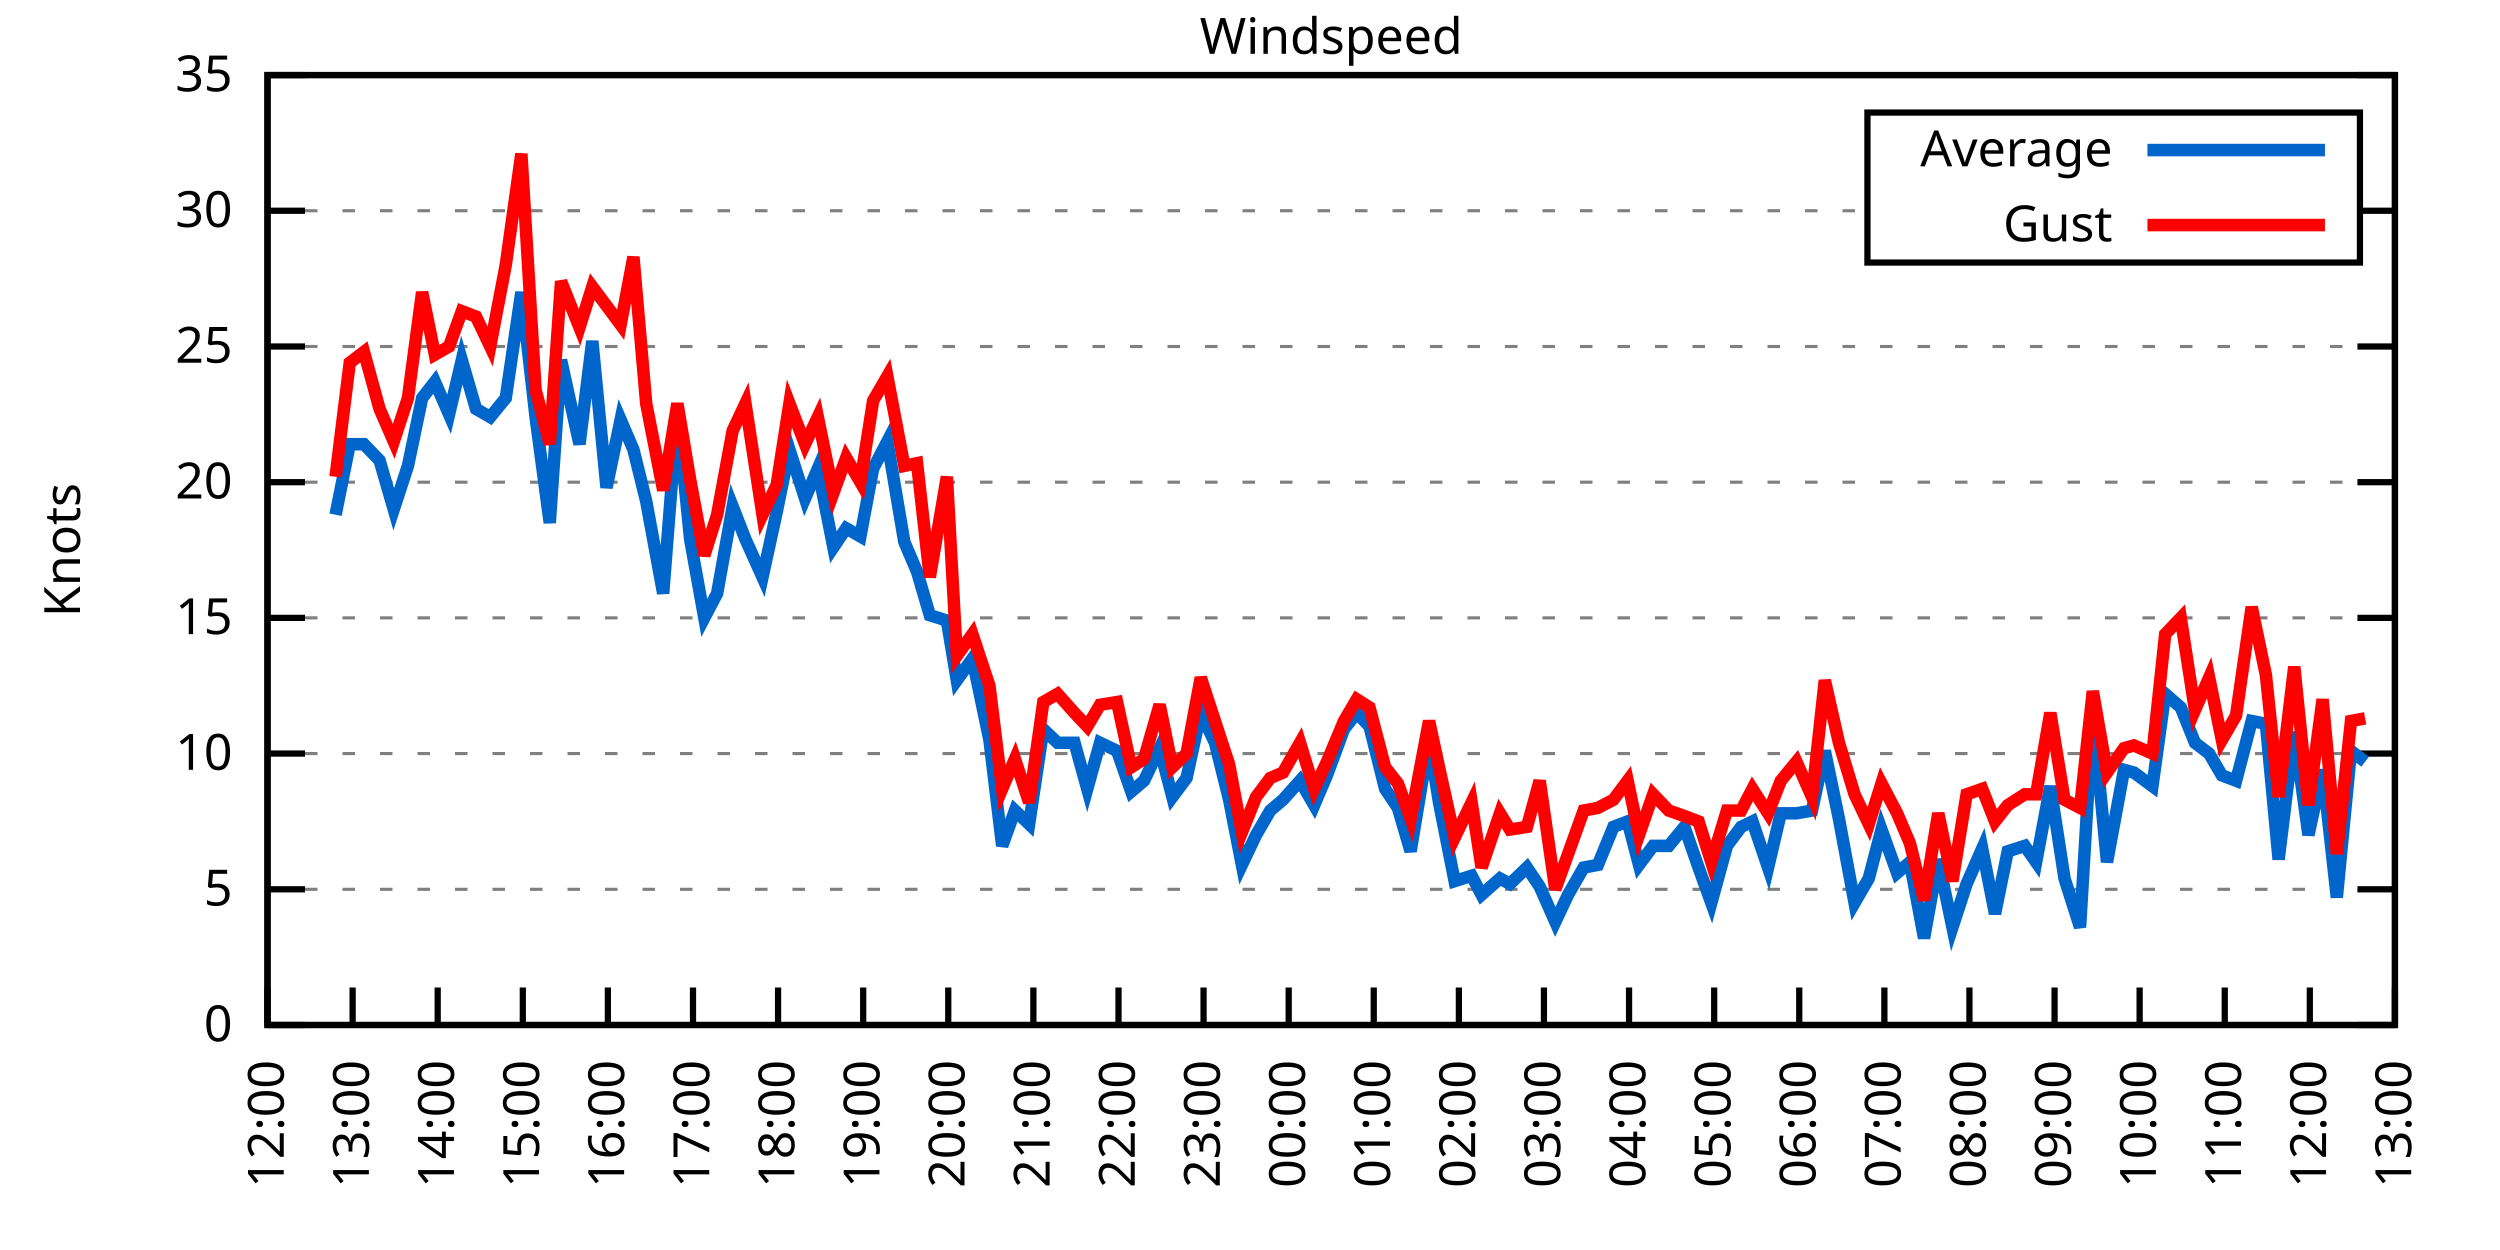
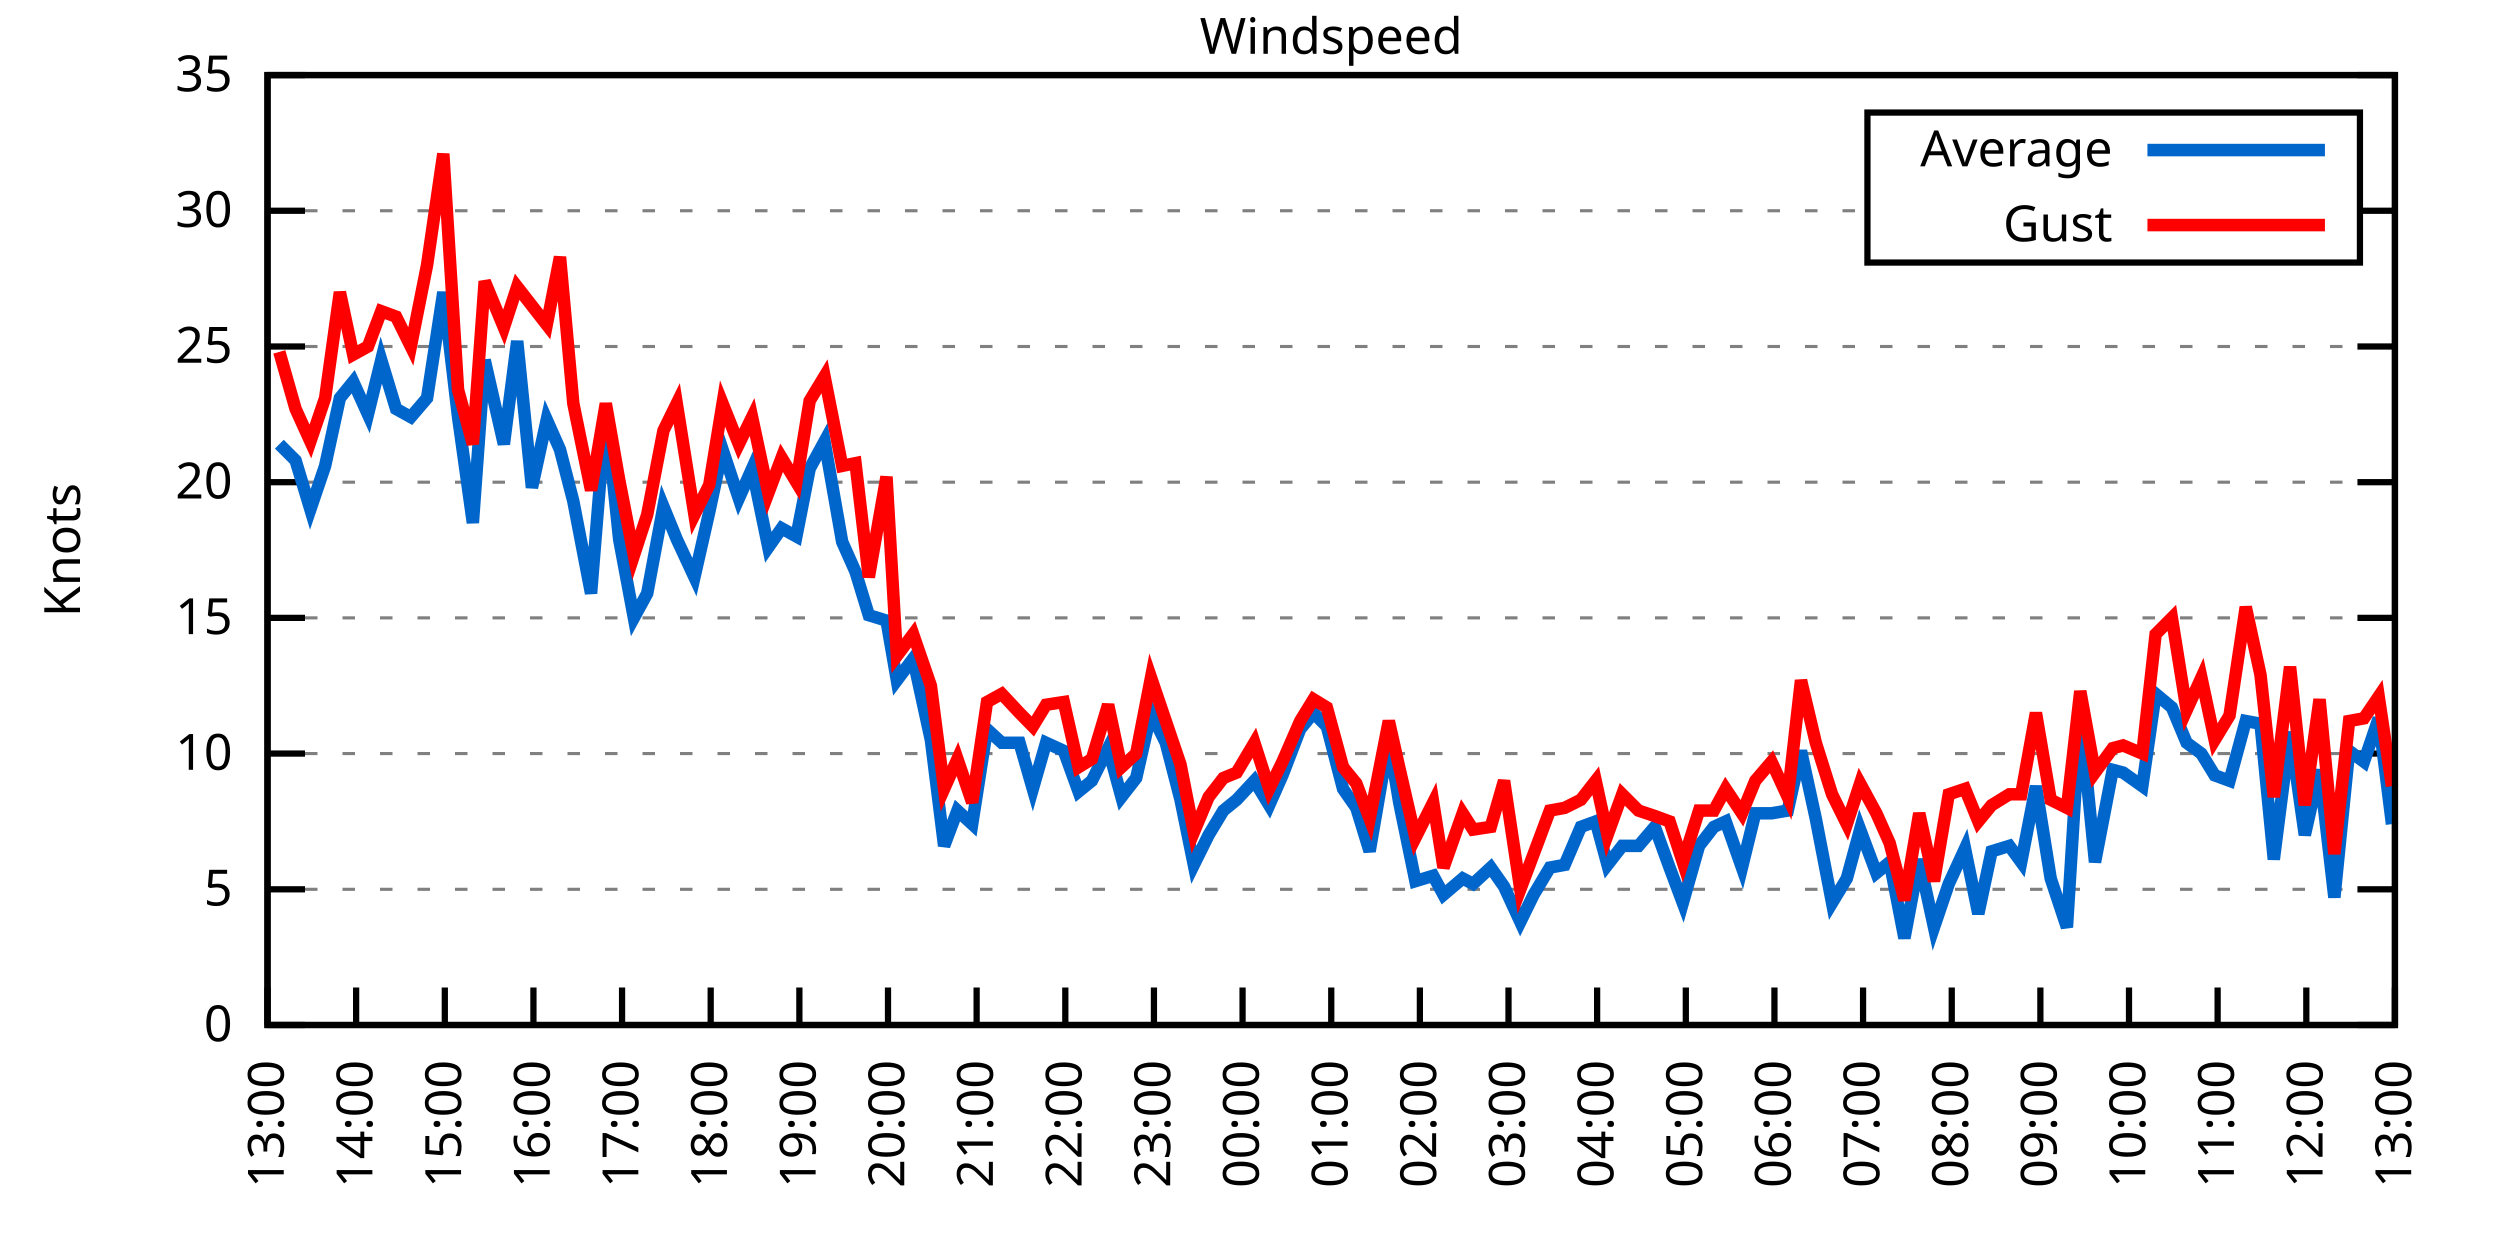
<svg xmlns="http://www.w3.org/2000/svg" xmlns:xlink="http://www.w3.org/1999/xlink" width="400" height="200" viewBox="0 0 400 200">
  <g id="gnuplot_canvas">
    <rect x="0" y="0" width="400" height="200" fill="none" />
    <defs>
      <circle id="gpDot" r="0.5" stroke-width="0.5" stroke="currentColor" />
      <path id="gpPt0" stroke-width="0.333" stroke="currentColor" d="M-1,0 h2 M0,-1 v2" />
      <path id="gpPt1" stroke-width="0.333" stroke="currentColor" d="M-1,-1 L1,1 M1,-1 L-1,1" />
      <path id="gpPt2" stroke-width="0.333" stroke="currentColor" d="M-1,0 L1,0 M0,-1 L0,1 M-1,-1 L1,1 M-1,1 L1,-1" />
      <rect id="gpPt3" stroke-width="0.333" stroke="currentColor" x="-1" y="-1" width="2" height="2" />
      <rect id="gpPt4" stroke-width="0.333" stroke="currentColor" fill="currentColor" x="-1" y="-1" width="2" height="2" />
      <circle id="gpPt5" stroke-width="0.333" stroke="currentColor" cx="0" cy="0" r="1" />
      <use xlink:href="#gpPt5" id="gpPt6" fill="currentColor" stroke="none" />
      <path id="gpPt7" stroke-width="0.333" stroke="currentColor" d="M0,-1.33 L-1.33,0.67 L1.33,0.67 z" />
      <use xlink:href="#gpPt7" id="gpPt8" fill="currentColor" stroke="none" />
      <use xlink:href="#gpPt7" id="gpPt9" stroke="currentColor" transform="rotate(180)" />
      <use xlink:href="#gpPt9" id="gpPt10" fill="currentColor" stroke="none" />
      <use xlink:href="#gpPt3" id="gpPt11" stroke="currentColor" transform="rotate(45)" />
      <use xlink:href="#gpPt11" id="gpPt12" fill="currentColor" stroke="none" />
      <path id="gpPt13" stroke-width="0.333" stroke="currentColor" d="M0,1.330 L1.265,0.411 L0.782,-1.067 L-0.782,-1.076 L-1.265,0.411 z" />
      <use xlink:href="#gpPt13" id="gpPt14" fill="currentColor" stroke="none" />
      <filter id="textbox" filterUnits="objectBoundingBox" x="0" y="0" height="1" width="1">
        <feFlood flood-color="white" flood-opacity="1" result="bgnd" />
        <feComposite in="SourceGraphic" in2="bgnd" operator="atop" />
      </filter>
      <filter id="greybox" filterUnits="objectBoundingBox" x="0" y="0" height="1" width="1">
        <feFlood flood-color="lightgrey" flood-opacity="1" result="grey" />
        <feComposite in="SourceGraphic" in2="grey" operator="atop" />
      </filter>
    </defs>
    <g fill="none" color="white" stroke="currentColor" stroke-width="1.00" stroke-linecap="butt" stroke-linejoin="miter">
</g>
    <g fill="none" color="black" stroke="currentColor" stroke-width="1.00" stroke-linecap="butt" stroke-linejoin="miter">
      <g stroke="none" shape-rendering="crispEdges">
        <polygon fill="rgb(255, 255, 255)" points="42.80,164.00 383.18,164.00 383.18,12.02 42.80,12.02 " />
      </g>
    </g>
    <g fill="none" color="black" stroke="currentColor" stroke-width="1.00" stroke-linecap="butt" stroke-linejoin="miter">
</g>
    <g fill="none" color="black" stroke="black" stroke-width="0.50" stroke-linecap="butt" stroke-linejoin="miter">
</g>
    <g fill="none" color="gray" stroke="currentColor" stroke-width="0.50" stroke-linecap="butt" stroke-linejoin="miter">
      <path stroke="gray" stroke-dasharray="2,4" class="gridline" d="M42.80,164.00 L383.19,164.00  " />
    </g>
    <g fill="none" color="gray" stroke="gray" stroke-width="1.00" stroke-linecap="butt" stroke-linejoin="miter">
</g>
    <g fill="none" color="black" stroke="currentColor" stroke-width="1.00" stroke-linecap="butt" stroke-linejoin="miter">
      <path stroke="black" d="M42.80,164.00 L48.80,164.00 M383.19,164.00 L377.19,164.00  " />
      <g transform="translate(37.20,166.60)" stroke="none" fill="black" font-family="Sans" font-size="8.00" text-anchor="end">
        <text>
          <tspan font-family="Sans"> 0</tspan>
        </text>
      </g>
    </g>
    <g fill="none" color="black" stroke="currentColor" stroke-width="1.00" stroke-linecap="butt" stroke-linejoin="miter">
</g>
    <g fill="none" color="black" stroke="black" stroke-width="0.50" stroke-linecap="butt" stroke-linejoin="miter">
</g>
    <g fill="none" color="gray" stroke="currentColor" stroke-width="0.50" stroke-linecap="butt" stroke-linejoin="miter">
      <path stroke="gray" stroke-dasharray="2,4" class="gridline" d="M42.80,142.29 L383.19,142.29  " />
    </g>
    <g fill="none" color="gray" stroke="gray" stroke-width="1.00" stroke-linecap="butt" stroke-linejoin="miter">
</g>
    <g fill="none" color="black" stroke="currentColor" stroke-width="1.00" stroke-linecap="butt" stroke-linejoin="miter">
      <path stroke="black" d="M42.80,142.29 L48.80,142.29 M383.19,142.29 L377.19,142.29  " />
      <g transform="translate(37.20,144.89)" stroke="none" fill="black" font-family="Sans" font-size="8.00" text-anchor="end">
        <text>
          <tspan font-family="Sans"> 5</tspan>
        </text>
      </g>
    </g>
    <g fill="none" color="black" stroke="currentColor" stroke-width="1.00" stroke-linecap="butt" stroke-linejoin="miter">
</g>
    <g fill="none" color="black" stroke="black" stroke-width="0.50" stroke-linecap="butt" stroke-linejoin="miter">
</g>
    <g fill="none" color="gray" stroke="currentColor" stroke-width="0.50" stroke-linecap="butt" stroke-linejoin="miter">
      <path stroke="gray" stroke-dasharray="2,4" class="gridline" d="M42.80,120.57 L383.19,120.57  " />
    </g>
    <g fill="none" color="gray" stroke="gray" stroke-width="1.00" stroke-linecap="butt" stroke-linejoin="miter">
</g>
    <g fill="none" color="black" stroke="currentColor" stroke-width="1.00" stroke-linecap="butt" stroke-linejoin="miter">
      <path stroke="black" d="M42.80,120.57 L48.80,120.57 M383.19,120.57 L377.19,120.57  " />
      <g transform="translate(37.20,123.17)" stroke="none" fill="black" font-family="Sans" font-size="8.00" text-anchor="end">
        <text>
          <tspan font-family="Sans"> 10</tspan>
        </text>
      </g>
    </g>
    <g fill="none" color="black" stroke="currentColor" stroke-width="1.00" stroke-linecap="butt" stroke-linejoin="miter">
</g>
    <g fill="none" color="black" stroke="black" stroke-width="0.50" stroke-linecap="butt" stroke-linejoin="miter">
</g>
    <g fill="none" color="gray" stroke="currentColor" stroke-width="0.50" stroke-linecap="butt" stroke-linejoin="miter">
      <path stroke="gray" stroke-dasharray="2,4" class="gridline" d="M42.80,98.86 L383.19,98.86  " />
    </g>
    <g fill="none" color="gray" stroke="gray" stroke-width="1.00" stroke-linecap="butt" stroke-linejoin="miter">
</g>
    <g fill="none" color="black" stroke="currentColor" stroke-width="1.00" stroke-linecap="butt" stroke-linejoin="miter">
      <path stroke="black" d="M42.80,98.86 L48.80,98.86 M383.19,98.86 L377.19,98.86  " />
      <g transform="translate(37.20,101.46)" stroke="none" fill="black" font-family="Sans" font-size="8.00" text-anchor="end">
        <text>
          <tspan font-family="Sans"> 15</tspan>
        </text>
      </g>
    </g>
    <g fill="none" color="black" stroke="currentColor" stroke-width="1.00" stroke-linecap="butt" stroke-linejoin="miter">
</g>
    <g fill="none" color="black" stroke="black" stroke-width="0.50" stroke-linecap="butt" stroke-linejoin="miter">
</g>
    <g fill="none" color="gray" stroke="currentColor" stroke-width="0.50" stroke-linecap="butt" stroke-linejoin="miter">
      <path stroke="gray" stroke-dasharray="2,4" class="gridline" d="M42.80,77.15 L383.19,77.15  " />
    </g>
    <g fill="none" color="gray" stroke="gray" stroke-width="1.00" stroke-linecap="butt" stroke-linejoin="miter">
</g>
    <g fill="none" color="black" stroke="currentColor" stroke-width="1.00" stroke-linecap="butt" stroke-linejoin="miter">
      <path stroke="black" d="M42.80,77.15 L48.80,77.15 M383.19,77.15 L377.19,77.15  " />
      <g transform="translate(37.20,79.75)" stroke="none" fill="black" font-family="Sans" font-size="8.00" text-anchor="end">
        <text>
          <tspan font-family="Sans"> 20</tspan>
        </text>
      </g>
    </g>
    <g fill="none" color="black" stroke="currentColor" stroke-width="1.00" stroke-linecap="butt" stroke-linejoin="miter">
</g>
    <g fill="none" color="black" stroke="black" stroke-width="0.50" stroke-linecap="butt" stroke-linejoin="miter">
</g>
    <g fill="none" color="gray" stroke="currentColor" stroke-width="0.50" stroke-linecap="butt" stroke-linejoin="miter">
      <path stroke="gray" stroke-dasharray="2,4" class="gridline" d="M42.80,55.44 L383.19,55.44  " />
    </g>
    <g fill="none" color="gray" stroke="gray" stroke-width="1.00" stroke-linecap="butt" stroke-linejoin="miter">
</g>
    <g fill="none" color="black" stroke="currentColor" stroke-width="1.00" stroke-linecap="butt" stroke-linejoin="miter">
      <path stroke="black" d="M42.80,55.44 L48.80,55.44 M383.19,55.44 L377.19,55.44  " />
      <g transform="translate(37.20,58.04)" stroke="none" fill="black" font-family="Sans" font-size="8.00" text-anchor="end">
        <text>
          <tspan font-family="Sans"> 25</tspan>
        </text>
      </g>
    </g>
    <g fill="none" color="black" stroke="currentColor" stroke-width="1.00" stroke-linecap="butt" stroke-linejoin="miter">
</g>
    <g fill="none" color="black" stroke="black" stroke-width="0.50" stroke-linecap="butt" stroke-linejoin="miter">
</g>
    <g fill="none" color="gray" stroke="currentColor" stroke-width="0.50" stroke-linecap="butt" stroke-linejoin="miter">
      <path stroke="gray" stroke-dasharray="2,4" class="gridline" d="M42.80,33.72 L298.79,33.72 M377.59,33.72 L383.19,33.72  " />
    </g>
    <g fill="none" color="gray" stroke="gray" stroke-width="1.00" stroke-linecap="butt" stroke-linejoin="miter">
</g>
    <g fill="none" color="black" stroke="currentColor" stroke-width="1.00" stroke-linecap="butt" stroke-linejoin="miter">
      <path stroke="black" d="M42.80,33.72 L48.80,33.72 M383.19,33.72 L377.19,33.72  " />
      <g transform="translate(37.20,36.32)" stroke="none" fill="black" font-family="Sans" font-size="8.00" text-anchor="end">
        <text>
          <tspan font-family="Sans"> 30</tspan>
        </text>
      </g>
    </g>
    <g fill="none" color="black" stroke="currentColor" stroke-width="1.00" stroke-linecap="butt" stroke-linejoin="miter">
</g>
    <g fill="none" color="black" stroke="black" stroke-width="0.50" stroke-linecap="butt" stroke-linejoin="miter">
</g>
    <g fill="none" color="gray" stroke="currentColor" stroke-width="0.50" stroke-linecap="butt" stroke-linejoin="miter">
      <path stroke="gray" stroke-dasharray="2,4" class="gridline" d="M42.80,12.01 L383.19,12.01  " />
    </g>
    <g fill="none" color="gray" stroke="gray" stroke-width="1.00" stroke-linecap="butt" stroke-linejoin="miter">
</g>
    <g fill="none" color="black" stroke="currentColor" stroke-width="1.00" stroke-linecap="butt" stroke-linejoin="miter">
      <path stroke="black" d="M42.80,12.01 L48.80,12.01 M383.19,12.01 L377.19,12.01  " />
      <g transform="translate(37.20,14.61)" stroke="none" fill="black" font-family="Sans" font-size="8.00" text-anchor="end">
        <text>
          <tspan font-family="Sans"> 35</tspan>
        </text>
      </g>
    </g>
    <g fill="none" color="black" stroke="currentColor" stroke-width="1.00" stroke-linecap="butt" stroke-linejoin="miter">
      <path stroke="black" d="M42.80,164.00 L42.80,158.00  " />
      <g transform="translate(45.40,169.60) rotate(270.00)" stroke="none" fill="black" font-family="Sans" font-size="8.00" text-anchor="end">
        <text>
-           <tspan font-family="Sans">12:00</tspan>
-         </text>
-       </g>
-     </g>
-     <g fill="none" color="black" stroke="currentColor" stroke-width="1.00" stroke-linecap="butt" stroke-linejoin="miter">
-       <path stroke="black" d="M56.42,164.00 L56.42,158.00  " />
-       <g transform="translate(59.02,169.60) rotate(270.00)" stroke="none" fill="black" font-family="Sans" font-size="8.00" text-anchor="end">
-         <text>
          <tspan font-family="Sans">13:00</tspan>
        </text>
      </g>
    </g>
    <g fill="none" color="black" stroke="currentColor" stroke-width="1.00" stroke-linecap="butt" stroke-linejoin="miter">
-       <path stroke="black" d="M70.03,164.00 L70.03,158.00  " />
-       <g transform="translate(72.63,169.60) rotate(270.00)" stroke="none" fill="black" font-family="Sans" font-size="8.00" text-anchor="end">
+       <path stroke="black" d="M56.98,164.00 L56.98,158.00  " />
+       <g transform="translate(59.58,169.60) rotate(270.00)" stroke="none" fill="black" font-family="Sans" font-size="8.00" text-anchor="end">
        <text>
          <tspan font-family="Sans">14:00</tspan>
        </text>
      </g>
    </g>
    <g fill="none" color="black" stroke="currentColor" stroke-width="1.00" stroke-linecap="butt" stroke-linejoin="miter">
-       <path stroke="black" d="M83.65,164.00 L83.65,158.00  " />
-       <g transform="translate(86.25,169.60) rotate(270.00)" stroke="none" fill="black" font-family="Sans" font-size="8.00" text-anchor="end">
+       <path stroke="black" d="M71.17,164.00 L71.17,158.00  " />
+       <g transform="translate(73.77,169.60) rotate(270.00)" stroke="none" fill="black" font-family="Sans" font-size="8.00" text-anchor="end">
        <text>
          <tspan font-family="Sans">15:00</tspan>
        </text>
      </g>
    </g>
    <g fill="none" color="black" stroke="currentColor" stroke-width="1.00" stroke-linecap="butt" stroke-linejoin="miter">
-       <path stroke="black" d="M97.26,164.00 L97.26,158.00  " />
-       <g transform="translate(99.86,169.60) rotate(270.00)" stroke="none" fill="black" font-family="Sans" font-size="8.00" text-anchor="end">
+       <path stroke="black" d="M85.35,164.00 L85.35,158.00  " />
+       <g transform="translate(87.95,169.60) rotate(270.00)" stroke="none" fill="black" font-family="Sans" font-size="8.00" text-anchor="end">
        <text>
          <tspan font-family="Sans">16:00</tspan>
        </text>
      </g>
    </g>
    <g fill="none" color="black" stroke="currentColor" stroke-width="1.00" stroke-linecap="butt" stroke-linejoin="miter">
-       <path stroke="black" d="M110.88,164.00 L110.88,158.00  " />
-       <g transform="translate(113.48,169.60) rotate(270.00)" stroke="none" fill="black" font-family="Sans" font-size="8.00" text-anchor="end">
+       <path stroke="black" d="M99.53,164.00 L99.53,158.00  " />
+       <g transform="translate(102.13,169.60) rotate(270.00)" stroke="none" fill="black" font-family="Sans" font-size="8.00" text-anchor="end">
        <text>
          <tspan font-family="Sans">17:00</tspan>
        </text>
      </g>
    </g>
    <g fill="none" color="black" stroke="currentColor" stroke-width="1.00" stroke-linecap="butt" stroke-linejoin="miter">
-       <path stroke="black" d="M124.49,164.00 L124.49,158.00  " />
-       <g transform="translate(127.09,169.60) rotate(270.00)" stroke="none" fill="black" font-family="Sans" font-size="8.00" text-anchor="end">
+       <path stroke="black" d="M113.71,164.00 L113.71,158.00  " />
+       <g transform="translate(116.31,169.60) rotate(270.00)" stroke="none" fill="black" font-family="Sans" font-size="8.00" text-anchor="end">
        <text>
          <tspan font-family="Sans">18:00</tspan>
        </text>
      </g>
    </g>
    <g fill="none" color="black" stroke="currentColor" stroke-width="1.00" stroke-linecap="butt" stroke-linejoin="miter">
-       <path stroke="black" d="M138.11,164.00 L138.11,158.00  " />
-       <g transform="translate(140.71,169.60) rotate(270.00)" stroke="none" fill="black" font-family="Sans" font-size="8.00" text-anchor="end">
+       <path stroke="black" d="M127.90,164.00 L127.90,158.00  " />
+       <g transform="translate(130.50,169.60) rotate(270.00)" stroke="none" fill="black" font-family="Sans" font-size="8.00" text-anchor="end">
        <text>
          <tspan font-family="Sans">19:00</tspan>
        </text>
      </g>
    </g>
    <g fill="none" color="black" stroke="currentColor" stroke-width="1.00" stroke-linecap="butt" stroke-linejoin="miter">
-       <path stroke="black" d="M151.72,164.00 L151.72,158.00  " />
-       <g transform="translate(154.32,169.60) rotate(270.00)" stroke="none" fill="black" font-family="Sans" font-size="8.00" text-anchor="end">
+       <path stroke="black" d="M142.08,164.00 L142.08,158.00  " />
+       <g transform="translate(144.68,169.60) rotate(270.00)" stroke="none" fill="black" font-family="Sans" font-size="8.00" text-anchor="end">
        <text>
          <tspan font-family="Sans">20:00</tspan>
        </text>
      </g>
    </g>
    <g fill="none" color="black" stroke="currentColor" stroke-width="1.00" stroke-linecap="butt" stroke-linejoin="miter">
-       <path stroke="black" d="M165.34,164.00 L165.34,158.00  " />
-       <g transform="translate(167.94,169.60) rotate(270.00)" stroke="none" fill="black" font-family="Sans" font-size="8.00" text-anchor="end">
+       <path stroke="black" d="M156.26,164.00 L156.26,158.00  " />
+       <g transform="translate(158.86,169.60) rotate(270.00)" stroke="none" fill="black" font-family="Sans" font-size="8.00" text-anchor="end">
        <text>
          <tspan font-family="Sans">21:00</tspan>
        </text>
      </g>
    </g>
    <g fill="none" color="black" stroke="currentColor" stroke-width="1.00" stroke-linecap="butt" stroke-linejoin="miter">
-       <path stroke="black" d="M178.96,164.00 L178.96,158.00  " />
-       <g transform="translate(181.56,169.60) rotate(270.00)" stroke="none" fill="black" font-family="Sans" font-size="8.00" text-anchor="end">
+       <path stroke="black" d="M170.45,164.00 L170.45,158.00  " />
+       <g transform="translate(173.05,169.60) rotate(270.00)" stroke="none" fill="black" font-family="Sans" font-size="8.00" text-anchor="end">
        <text>
          <tspan font-family="Sans">22:00</tspan>
        </text>
      </g>
    </g>
    <g fill="none" color="black" stroke="currentColor" stroke-width="1.00" stroke-linecap="butt" stroke-linejoin="miter">
-       <path stroke="black" d="M192.57,164.00 L192.57,158.00  " />
-       <g transform="translate(195.17,169.60) rotate(270.00)" stroke="none" fill="black" font-family="Sans" font-size="8.00" text-anchor="end">
+       <path stroke="black" d="M184.63,164.00 L184.63,158.00  " />
+       <g transform="translate(187.23,169.60) rotate(270.00)" stroke="none" fill="black" font-family="Sans" font-size="8.00" text-anchor="end">
        <text>
          <tspan font-family="Sans">23:00</tspan>
        </text>
      </g>
    </g>
    <g fill="none" color="black" stroke="currentColor" stroke-width="1.00" stroke-linecap="butt" stroke-linejoin="miter">
-       <path stroke="black" d="M206.19,164.00 L206.19,158.00  " />
-       <g transform="translate(208.79,169.60) rotate(270.00)" stroke="none" fill="black" font-family="Sans" font-size="8.00" text-anchor="end">
+       <path stroke="black" d="M198.81,164.00 L198.81,158.00  " />
+       <g transform="translate(201.41,169.60) rotate(270.00)" stroke="none" fill="black" font-family="Sans" font-size="8.00" text-anchor="end">
        <text>
          <tspan font-family="Sans">00:00</tspan>
        </text>
      </g>
    </g>
    <g fill="none" color="black" stroke="currentColor" stroke-width="1.00" stroke-linecap="butt" stroke-linejoin="miter">
-       <path stroke="black" d="M219.80,164.00 L219.80,158.00  " />
-       <g transform="translate(222.40,169.60) rotate(270.00)" stroke="none" fill="black" font-family="Sans" font-size="8.00" text-anchor="end">
+       <path stroke="black" d="M213.00,164.00 L213.00,158.00  " />
+       <g transform="translate(215.60,169.60) rotate(270.00)" stroke="none" fill="black" font-family="Sans" font-size="8.00" text-anchor="end">
        <text>
          <tspan font-family="Sans">01:00</tspan>
        </text>
      </g>
    </g>
    <g fill="none" color="black" stroke="currentColor" stroke-width="1.00" stroke-linecap="butt" stroke-linejoin="miter">
-       <path stroke="black" d="M233.42,164.00 L233.42,158.00  " />
-       <g transform="translate(236.02,169.60) rotate(270.00)" stroke="none" fill="black" font-family="Sans" font-size="8.00" text-anchor="end">
+       <path stroke="black" d="M227.18,164.00 L227.18,158.00  " />
+       <g transform="translate(229.78,169.60) rotate(270.00)" stroke="none" fill="black" font-family="Sans" font-size="8.00" text-anchor="end">
        <text>
          <tspan font-family="Sans">02:00</tspan>
        </text>
      </g>
    </g>
    <g fill="none" color="black" stroke="currentColor" stroke-width="1.00" stroke-linecap="butt" stroke-linejoin="miter">
-       <path stroke="black" d="M247.03,164.00 L247.03,158.00  " />
-       <g transform="translate(249.63,169.60) rotate(270.00)" stroke="none" fill="black" font-family="Sans" font-size="8.00" text-anchor="end">
+       <path stroke="black" d="M241.36,164.00 L241.36,158.00  " />
+       <g transform="translate(243.96,169.60) rotate(270.00)" stroke="none" fill="black" font-family="Sans" font-size="8.00" text-anchor="end">
        <text>
          <tspan font-family="Sans">03:00</tspan>
        </text>
      </g>
    </g>
    <g fill="none" color="black" stroke="currentColor" stroke-width="1.00" stroke-linecap="butt" stroke-linejoin="miter">
-       <path stroke="black" d="M260.65,164.00 L260.65,158.00  " />
-       <g transform="translate(263.25,169.60) rotate(270.00)" stroke="none" fill="black" font-family="Sans" font-size="8.00" text-anchor="end">
+       <path stroke="black" d="M255.54,164.00 L255.54,158.00  " />
+       <g transform="translate(258.14,169.60) rotate(270.00)" stroke="none" fill="black" font-family="Sans" font-size="8.00" text-anchor="end">
        <text>
          <tspan font-family="Sans">04:00</tspan>
        </text>
      </g>
    </g>
    <g fill="none" color="black" stroke="currentColor" stroke-width="1.00" stroke-linecap="butt" stroke-linejoin="miter">
-       <path stroke="black" d="M274.27,164.00 L274.27,158.00  " />
-       <g transform="translate(276.87,169.60) rotate(270.00)" stroke="none" fill="black" font-family="Sans" font-size="8.00" text-anchor="end">
+       <path stroke="black" d="M269.73,164.00 L269.73,158.00  " />
+       <g transform="translate(272.33,169.60) rotate(270.00)" stroke="none" fill="black" font-family="Sans" font-size="8.00" text-anchor="end">
        <text>
          <tspan font-family="Sans">05:00</tspan>
        </text>
      </g>
    </g>
    <g fill="none" color="black" stroke="currentColor" stroke-width="1.00" stroke-linecap="butt" stroke-linejoin="miter">
-       <path stroke="black" d="M287.88,164.00 L287.88,158.00  " />
-       <g transform="translate(290.48,169.60) rotate(270.00)" stroke="none" fill="black" font-family="Sans" font-size="8.00" text-anchor="end">
+       <path stroke="black" d="M283.91,164.00 L283.91,158.00  " />
+       <g transform="translate(286.51,169.60) rotate(270.00)" stroke="none" fill="black" font-family="Sans" font-size="8.00" text-anchor="end">
        <text>
          <tspan font-family="Sans">06:00</tspan>
        </text>
      </g>
    </g>
    <g fill="none" color="black" stroke="currentColor" stroke-width="1.00" stroke-linecap="butt" stroke-linejoin="miter">
-       <path stroke="black" d="M301.50,164.00 L301.50,158.00  " />
-       <g transform="translate(304.10,169.60) rotate(270.00)" stroke="none" fill="black" font-family="Sans" font-size="8.00" text-anchor="end">
+       <path stroke="black" d="M298.09,164.00 L298.09,158.00  " />
+       <g transform="translate(300.69,169.60) rotate(270.00)" stroke="none" fill="black" font-family="Sans" font-size="8.00" text-anchor="end">
        <text>
          <tspan font-family="Sans">07:00</tspan>
        </text>
      </g>
    </g>
    <g fill="none" color="black" stroke="currentColor" stroke-width="1.00" stroke-linecap="butt" stroke-linejoin="miter">
-       <path stroke="black" d="M315.11,164.00 L315.11,158.00  " />
-       <g transform="translate(317.71,169.60) rotate(270.00)" stroke="none" fill="black" font-family="Sans" font-size="8.00" text-anchor="end">
+       <path stroke="black" d="M312.28,164.00 L312.28,158.00  " />
+       <g transform="translate(314.88,169.60) rotate(270.00)" stroke="none" fill="black" font-family="Sans" font-size="8.00" text-anchor="end">
        <text>
          <tspan font-family="Sans">08:00</tspan>
        </text>
      </g>
    </g>
    <g fill="none" color="black" stroke="currentColor" stroke-width="1.00" stroke-linecap="butt" stroke-linejoin="miter">
-       <path stroke="black" d="M328.73,164.00 L328.73,158.00  " />
-       <g transform="translate(331.33,169.60) rotate(270.00)" stroke="none" fill="black" font-family="Sans" font-size="8.00" text-anchor="end">
+       <path stroke="black" d="M326.46,164.00 L326.46,158.00  " />
+       <g transform="translate(329.06,169.60) rotate(270.00)" stroke="none" fill="black" font-family="Sans" font-size="8.00" text-anchor="end">
        <text>
          <tspan font-family="Sans">09:00</tspan>
        </text>
      </g>
    </g>
    <g fill="none" color="black" stroke="currentColor" stroke-width="1.00" stroke-linecap="butt" stroke-linejoin="miter">
-       <path stroke="black" d="M342.34,164.00 L342.34,158.00  " />
-       <g transform="translate(344.94,169.60) rotate(270.00)" stroke="none" fill="black" font-family="Sans" font-size="8.00" text-anchor="end">
+       <path stroke="black" d="M340.64,164.00 L340.64,158.00  " />
+       <g transform="translate(343.24,169.60) rotate(270.00)" stroke="none" fill="black" font-family="Sans" font-size="8.00" text-anchor="end">
        <text>
          <tspan font-family="Sans">10:00</tspan>
        </text>
      </g>
    </g>
    <g fill="none" color="black" stroke="currentColor" stroke-width="1.00" stroke-linecap="butt" stroke-linejoin="miter">
-       <path stroke="black" d="M355.96,164.00 L355.96,158.00  " />
-       <g transform="translate(358.56,169.60) rotate(270.00)" stroke="none" fill="black" font-family="Sans" font-size="8.00" text-anchor="end">
+       <path stroke="black" d="M354.82,164.00 L354.82,158.00  " />
+       <g transform="translate(357.42,169.60) rotate(270.00)" stroke="none" fill="black" font-family="Sans" font-size="8.00" text-anchor="end">
        <text>
          <tspan font-family="Sans">11:00</tspan>
        </text>
      </g>
    </g>
    <g fill="none" color="black" stroke="currentColor" stroke-width="1.00" stroke-linecap="butt" stroke-linejoin="miter">
-       <path stroke="black" d="M369.57,164.00 L369.57,158.00  " />
-       <g transform="translate(372.17,169.60) rotate(270.00)" stroke="none" fill="black" font-family="Sans" font-size="8.00" text-anchor="end">
+       <path stroke="black" d="M369.01,164.00 L369.01,158.00  " />
+       <g transform="translate(371.61,169.60) rotate(270.00)" stroke="none" fill="black" font-family="Sans" font-size="8.00" text-anchor="end">
        <text>
          <tspan font-family="Sans">12:00</tspan>
        </text>
      </g>
    </g>
    <g fill="none" color="black" stroke="currentColor" stroke-width="1.00" stroke-linecap="butt" stroke-linejoin="miter">
      <path stroke="black" d="M383.19,164.00 L383.19,158.00  " />
      <g transform="translate(385.79,169.60) rotate(270.00)" stroke="none" fill="black" font-family="Sans" font-size="8.00" text-anchor="end">
        <text>
          <tspan font-family="Sans">13:00</tspan>
        </text>
      </g>
    </g>
    <g fill="none" color="black" stroke="currentColor" stroke-width="1.00" stroke-linecap="butt" stroke-linejoin="miter">
</g>
    <g fill="none" color="black" stroke="currentColor" stroke-width="1.00" stroke-linecap="butt" stroke-linejoin="miter">
      <path stroke="black" d="M42.80,12.01 L42.80,164.00 L383.19,164.00 L383.19,12.01 L42.80,12.01 Z  " />
    </g>
    <g fill="none" color="black" stroke="currentColor" stroke-width="1.00" stroke-linecap="butt" stroke-linejoin="miter">
</g>
    <g fill="none" color="black" stroke="currentColor" stroke-width="1.00" stroke-linecap="butt" stroke-linejoin="miter">
      <path stroke="black" d="M298.79,42.01 L298.79,18.01 L377.59,18.01 L377.59,42.01 L298.79,42.01 Z  " />
    </g>
    <g id="Windspeed_plot_1">
      <g fill="none" color="white" stroke="black" stroke-width="2.00" stroke-linecap="butt" stroke-linejoin="miter">
</g>
      <g fill="none" color="black" stroke="currentColor" stroke-width="2.00" stroke-linecap="butt" stroke-linejoin="miter">
        <g transform="translate(337.99,26.61)" stroke="none" fill="black" font-family="Sans" font-size="8.00" text-anchor="end">
          <text>
            <tspan font-family="Sans">Average</tspan>
          </text>
        </g>
      </g>
      <g fill="none" color="black" stroke="currentColor" stroke-width="2.00" stroke-linecap="butt" stroke-linejoin="miter">
-         <path stroke="rgb(  0, 102, 204)" d="M343.59,24.01 L371.99,24.01 M53.69,82.36 L55.96,71.07 L58.23,71.07 L60.73,73.67 L63.00,81.49 L65.27,74.54   L67.54,63.69 L69.58,61.08 L71.85,66.29 L73.89,57.61 L76.16,65.42 L78.43,66.73 L80.92,63.69 L83.42,46.75   L85.69,66.73 L87.96,83.66 L89.77,57.61 L92.72,71.07 L94.77,54.57 L97.04,78.02 L99.30,67.16 L101.35,71.94   L103.39,80.19 L106.11,94.95 L108.38,65.86 L110.42,86.27 L112.69,98.86 L114.74,94.95 L117.23,81.06 L119.27,86.27   L122.00,92.35 L124.27,81.93 L126.31,71.94 L128.81,79.75 L130.85,74.98 L133.34,87.57 L135.39,84.53 L137.66,85.83   L139.70,74.98 L141.97,70.63 L144.69,86.70 L146.73,91.48 L148.77,98.43 L151.50,99.30 L153.09,108.85 L155.58,105.38   L158.31,118.40 L160.35,135.34 L162.39,129.69 L164.66,131.86 L166.93,116.67 L169.20,118.84 L171.92,118.84 L173.96,126.22   L176.01,118.84 L178.73,120.14 L181.00,126.65 L183.04,124.92 L185.54,119.71 L187.58,127.52 L189.85,124.48 L192.12,114.06   L194.39,118.84 L196.66,127.96 L198.70,138.38 L200.97,133.60 L203.24,129.69 L205.28,127.96 L208.00,124.92 L210.27,128.83   L212.31,124.05 L215.04,116.67 L217.08,114.06 L219.12,116.23 L221.62,126.22 L223.66,129.26 L225.70,136.21 L228.65,118.40   L230.24,128.39 L232.74,140.98 L235.46,140.12 L237.05,143.16 L240.00,140.55 L241.59,141.42 L244.31,138.81 L246.35,141.85   L248.85,147.50 L250.89,143.16 L253.39,138.81 L255.66,138.38 L258.15,132.30 L260.42,131.43 L262.24,138.38 L264.51,135.34   L267.00,135.34 L269.50,132.30 L271.77,138.81 L273.81,144.46 L276.31,135.34 L278.58,132.30 L280.39,131.43 L282.89,138.81   L284.93,130.13 L287.43,130.13 L289.92,129.69 L291.97,120.14 L294.23,131.00 L296.73,144.46 L299.00,140.55 L301.04,132.73   L303.54,139.68 L305.58,137.94 L307.85,150.10 L310.12,137.51 L312.39,148.37 L314.66,141.42 L317.15,135.77 L319.20,146.20   L321.24,136.21 L323.96,135.34 L325.78,137.94 L328.05,125.79 L330.32,140.55 L332.81,148.37 L334.85,114.06 L337.12,137.94   L339.85,123.18 L341.44,123.61 L344.39,125.79 L346.43,111.02 L348.92,113.19 L351.19,118.84 L353.46,120.57 L355.50,124.05   L357.77,124.92 L360.27,115.36 L362.54,115.80 L364.58,137.51 L367.08,117.10 L369.35,133.60 L371.62,123.18 L373.89,143.59   L376.16,120.14 L378.42,121.88  " />
+         <path stroke="rgb(  0, 102, 204)" d="M343.59,24.01 L371.99,24.01 M44.69,71.07 L47.29,73.67 L49.66,81.49 L52.02,74.54 L54.38,63.69 L56.51,61.08   L58.87,66.29 L61.00,57.61 L63.37,65.42 L65.73,66.73 L68.33,63.69 L70.93,46.75 L73.29,66.73 L75.66,83.66   L77.55,57.61 L80.62,71.07 L82.75,54.57 L85.11,78.02 L87.48,67.16 L89.60,71.94 L91.73,80.19 L94.57,94.95   L96.93,65.86 L99.06,86.27 L101.42,98.86 L103.55,94.95 L106.15,81.06 L108.28,86.27 L111.11,92.35 L113.48,81.93   L115.61,71.94 L118.21,79.75 L120.33,74.98 L122.93,87.57 L125.06,84.53 L127.42,85.83 L129.55,74.98 L131.92,70.63   L134.75,86.70 L136.88,91.48 L139.01,98.43 L141.84,99.30 L143.50,108.85 L146.10,105.38 L148.94,118.40 L151.06,135.34   L153.19,129.69 L155.55,131.86 L157.92,116.67 L160.28,118.84 L163.12,118.84 L165.25,126.22 L167.37,118.84 L170.21,120.14   L172.57,126.65 L174.70,124.92 L177.30,119.71 L179.43,127.52 L181.79,124.48 L184.16,114.06 L186.52,118.84 L188.88,127.96   L191.01,138.38 L193.38,133.60 L195.74,129.69 L197.87,127.96 L200.70,124.92 L203.07,128.83 L205.19,124.05 L208.03,116.67   L210.16,114.06 L212.29,116.23 L214.89,126.22 L217.01,129.26 L219.14,136.21 L222.21,118.40 L223.87,128.39 L226.47,140.98   L229.31,140.12 L230.96,143.16 L234.03,140.55 L235.69,141.42 L238.52,138.81 L240.65,141.85 L243.25,147.50 L245.38,143.16   L247.98,138.81 L250.34,138.38 L252.94,132.30 L255.31,131.43 L257.20,138.38 L259.56,135.34 L262.16,135.34 L264.76,132.30   L267.13,138.81 L269.25,144.46 L271.85,135.34 L274.22,132.30 L276.11,131.43 L278.71,138.81 L280.84,130.13 L283.44,130.13   L286.04,129.69 L288.16,120.14 L290.53,131.00 L293.13,144.46 L295.49,140.55 L297.62,132.73 L300.22,139.68 L302.35,137.94   L304.71,150.10 L307.08,137.51 L309.44,148.37 L311.80,141.42 L314.40,135.77 L316.53,146.20 L318.66,136.21 L321.49,135.34   L323.39,137.94 L325.75,125.79 L328.11,140.55 L330.71,148.37 L332.84,114.06 L335.20,137.94 L338.04,123.18 L339.70,123.61   L342.77,125.79 L344.90,111.02 L347.50,113.19 L349.86,118.84 L352.22,120.57 L354.35,124.05 L356.72,124.92 L359.32,115.36   L361.68,115.80 L363.81,137.51 L366.41,117.10 L368.77,133.60 L371.13,123.18 L373.50,143.59 L375.86,120.14 L378.23,121.88   L380.59,114.93 L382.72,131.86  " />
      </g>
    </g>
    <g id="Windspeed_plot_2">
      <g fill="none" color="black" stroke="currentColor" stroke-width="2.00" stroke-linecap="butt" stroke-linejoin="miter">
        <g transform="translate(337.99,38.61)" stroke="none" fill="black" font-family="Sans" font-size="8.00" text-anchor="end">
          <text>
            <tspan font-family="Sans">Gust</tspan>
          </text>
        </g>
      </g>
      <g fill="none" color="black" stroke="currentColor" stroke-width="2.00" stroke-linecap="butt" stroke-linejoin="miter">
-         <path stroke="rgb(255,   0,   0)" d="M343.59,36.01 L371.99,36.01 M53.69,76.28 L55.96,58.04 L58.23,56.30 L60.73,65.42 L63.00,70.63 L65.27,63.69   L67.54,46.75 L69.58,56.74 L71.85,55.44 L73.89,49.79 L76.16,50.66 L78.43,55.44 L80.92,42.41 L83.42,24.60   L85.69,62.38 L87.96,71.07 L89.77,45.01 L92.72,52.40 L94.77,45.88 L97.04,48.92 L99.30,51.96 L101.35,41.11   L103.39,64.56 L106.11,78.45 L108.38,64.56 L110.42,76.71 L112.69,88.87 L114.74,82.36 L117.23,68.90 L119.27,64.56   L122.00,82.36 L124.27,77.58 L126.31,64.56 L128.81,71.07 L130.85,66.73 L133.34,78.89 L135.39,73.24 L137.66,77.15   L139.70,64.12 L141.97,60.21 L144.69,74.54 L146.73,74.11 L148.77,92.35 L151.50,76.28 L153.09,104.94 L155.58,101.47   L158.31,109.72 L160.35,126.22 L162.39,121.44 L164.66,128.39 L166.93,112.32 L169.20,111.02 L171.92,114.06 L173.96,116.23   L176.01,112.76 L178.73,112.32 L181.00,122.75 L183.04,121.44 L185.54,112.76 L187.58,122.75 L189.85,120.57 L192.12,108.42   L194.39,115.36 L196.66,122.31 L198.70,133.17 L200.97,127.52 L203.24,124.48 L205.28,123.61 L208.00,118.84 L210.27,126.22   L212.31,121.88 L215.04,115.36 L217.08,111.89 L219.12,113.19 L221.62,122.75 L223.66,125.35 L225.70,131.00 L228.65,115.36   L230.24,122.75 L232.74,134.04 L235.46,128.39 L237.05,138.81 L240.00,130.13 L241.59,132.73 L244.31,132.30 L246.35,124.92   L248.85,142.29 L250.89,136.64 L253.39,129.69 L255.66,129.26 L258.15,127.96 L260.42,124.92 L262.24,133.60 L264.51,127.09   L267.00,129.69 L269.50,130.56 L271.77,131.43 L273.81,137.94 L276.31,129.69 L278.58,129.69 L280.39,126.22 L282.89,130.13   L284.93,124.92 L287.43,121.88 L289.92,127.52 L291.97,108.85 L294.23,118.84 L296.73,127.09 L299.00,131.86 L301.04,125.35   L303.54,130.13 L305.58,134.90 L307.85,144.02 L310.12,130.13 L312.39,140.98 L314.66,127.09 L317.15,126.22 L319.20,131.43   L321.24,128.83 L323.96,127.09 L325.78,127.09 L328.05,114.06 L330.32,127.96 L332.81,129.26 L334.85,110.59 L337.12,123.61   L339.85,119.71 L341.44,119.27 L344.39,120.57 L346.43,101.47 L348.92,98.86 L351.19,113.63 L353.46,108.42 L355.50,118.40   L357.77,114.49 L360.27,97.12 L362.54,107.98 L364.58,127.52 L367.08,106.68 L369.35,128.83 L371.62,111.89 L373.89,136.64   L376.16,115.36 L378.42,114.93  " />
+         <path stroke="rgb(255,   0,   0)" d="M343.59,36.01 L371.99,36.01 M44.69,56.30 L47.29,65.42 L49.66,70.63 L52.02,63.69 L54.38,46.75 L56.51,56.74   L58.87,55.44 L61.00,49.79 L63.37,50.66 L65.73,55.44 L68.33,42.41 L70.93,24.60 L73.29,62.38 L75.66,71.07   L77.55,45.01 L80.62,52.40 L82.75,45.88 L85.11,48.92 L87.48,51.96 L89.60,41.11 L91.73,64.56 L94.57,78.45   L96.93,64.56 L99.06,76.71 L101.42,88.87 L103.55,82.36 L106.15,68.90 L108.28,64.56 L111.11,82.36 L113.48,77.58   L115.61,64.56 L118.21,71.07 L120.33,66.73 L122.93,78.89 L125.06,73.24 L127.42,77.15 L129.55,64.12 L131.92,60.21   L134.75,74.54 L136.88,74.11 L139.01,92.35 L141.84,76.28 L143.50,104.94 L146.10,101.47 L148.94,109.72 L151.06,126.22   L153.19,121.44 L155.55,128.39 L157.92,112.32 L160.28,111.02 L163.12,114.06 L165.25,116.23 L167.37,112.76 L170.21,112.32   L172.57,122.75 L174.70,121.44 L177.30,112.76 L179.43,122.75 L181.79,120.57 L184.16,108.42 L186.52,115.36 L188.88,122.31   L191.01,133.17 L193.38,127.52 L195.74,124.48 L197.87,123.61 L200.70,118.84 L203.07,126.22 L205.19,121.88 L208.03,115.36   L210.16,111.89 L212.29,113.19 L214.89,122.75 L217.01,125.35 L219.14,131.00 L222.21,115.36 L223.87,122.75 L226.47,134.04   L229.31,128.39 L230.96,138.81 L234.03,130.13 L235.69,132.73 L238.52,132.30 L240.65,124.92 L243.25,142.29 L245.38,136.64   L247.98,129.69 L250.34,129.26 L252.94,127.96 L255.31,124.92 L257.20,133.60 L259.56,127.09 L262.16,129.69 L264.76,130.56   L267.13,131.43 L269.25,137.94 L271.85,129.69 L274.22,129.69 L276.11,126.22 L278.71,130.13 L280.84,124.92 L283.44,121.88   L286.04,127.52 L288.16,108.85 L290.53,118.84 L293.13,127.09 L295.49,131.86 L297.62,125.35 L300.22,130.13 L302.35,134.90   L304.71,144.02 L307.08,130.13 L309.44,140.98 L311.80,127.09 L314.40,126.22 L316.53,131.43 L318.66,128.83 L321.49,127.09   L323.39,127.09 L325.75,114.06 L328.11,127.96 L330.71,129.26 L332.84,110.59 L335.20,123.61 L338.04,119.71 L339.70,119.27   L342.77,120.57 L344.90,101.47 L347.50,98.86 L349.86,113.63 L352.22,108.42 L354.35,118.40 L356.72,114.49 L359.32,97.12   L361.68,107.98 L363.81,127.52 L366.41,106.68 L368.77,128.83 L371.13,111.89 L373.50,136.64 L375.86,115.36 L378.23,114.93   L380.59,111.45 L382.72,125.79  " />
      </g>
    </g>
    <g fill="none" color="black" stroke="currentColor" stroke-width="2.00" stroke-linecap="butt" stroke-linejoin="miter">
</g>
    <g fill="none" color="black" stroke="black" stroke-width="1.00" stroke-linecap="butt" stroke-linejoin="miter">
</g>
    <g fill="none" color="black" stroke="currentColor" stroke-width="1.00" stroke-linecap="butt" stroke-linejoin="miter">
      <path stroke="black" d="M42.80,12.01 L42.80,164.00 L383.19,164.00 L383.19,12.01 L42.80,12.01 Z  " />
      <g transform="translate(12.80,88.01) rotate(270.00)" stroke="none" fill="black" font-family="Sans" font-size="8.00" text-anchor="middle">
        <text>
          <tspan font-family="Sans">Knots</tspan>
        </text>
      </g>
    </g>
    <g fill="none" color="black" stroke="currentColor" stroke-width="1.00" stroke-linecap="butt" stroke-linejoin="miter">
</g>
    <g fill="none" color="black" stroke="currentColor" stroke-width="1.00" stroke-linecap="butt" stroke-linejoin="miter">
      <g transform="translate(212.99,8.61)" stroke="none" fill="black" font-family="Sans" font-size="8.00" text-anchor="middle">
        <text>
          <tspan font-family="Sans">Windspeed</tspan>
        </text>
      </g>
    </g>
    <g fill="none" color="black" stroke="currentColor" stroke-width="1.00" stroke-linecap="butt" stroke-linejoin="miter">
</g>
  </g>
</svg>
